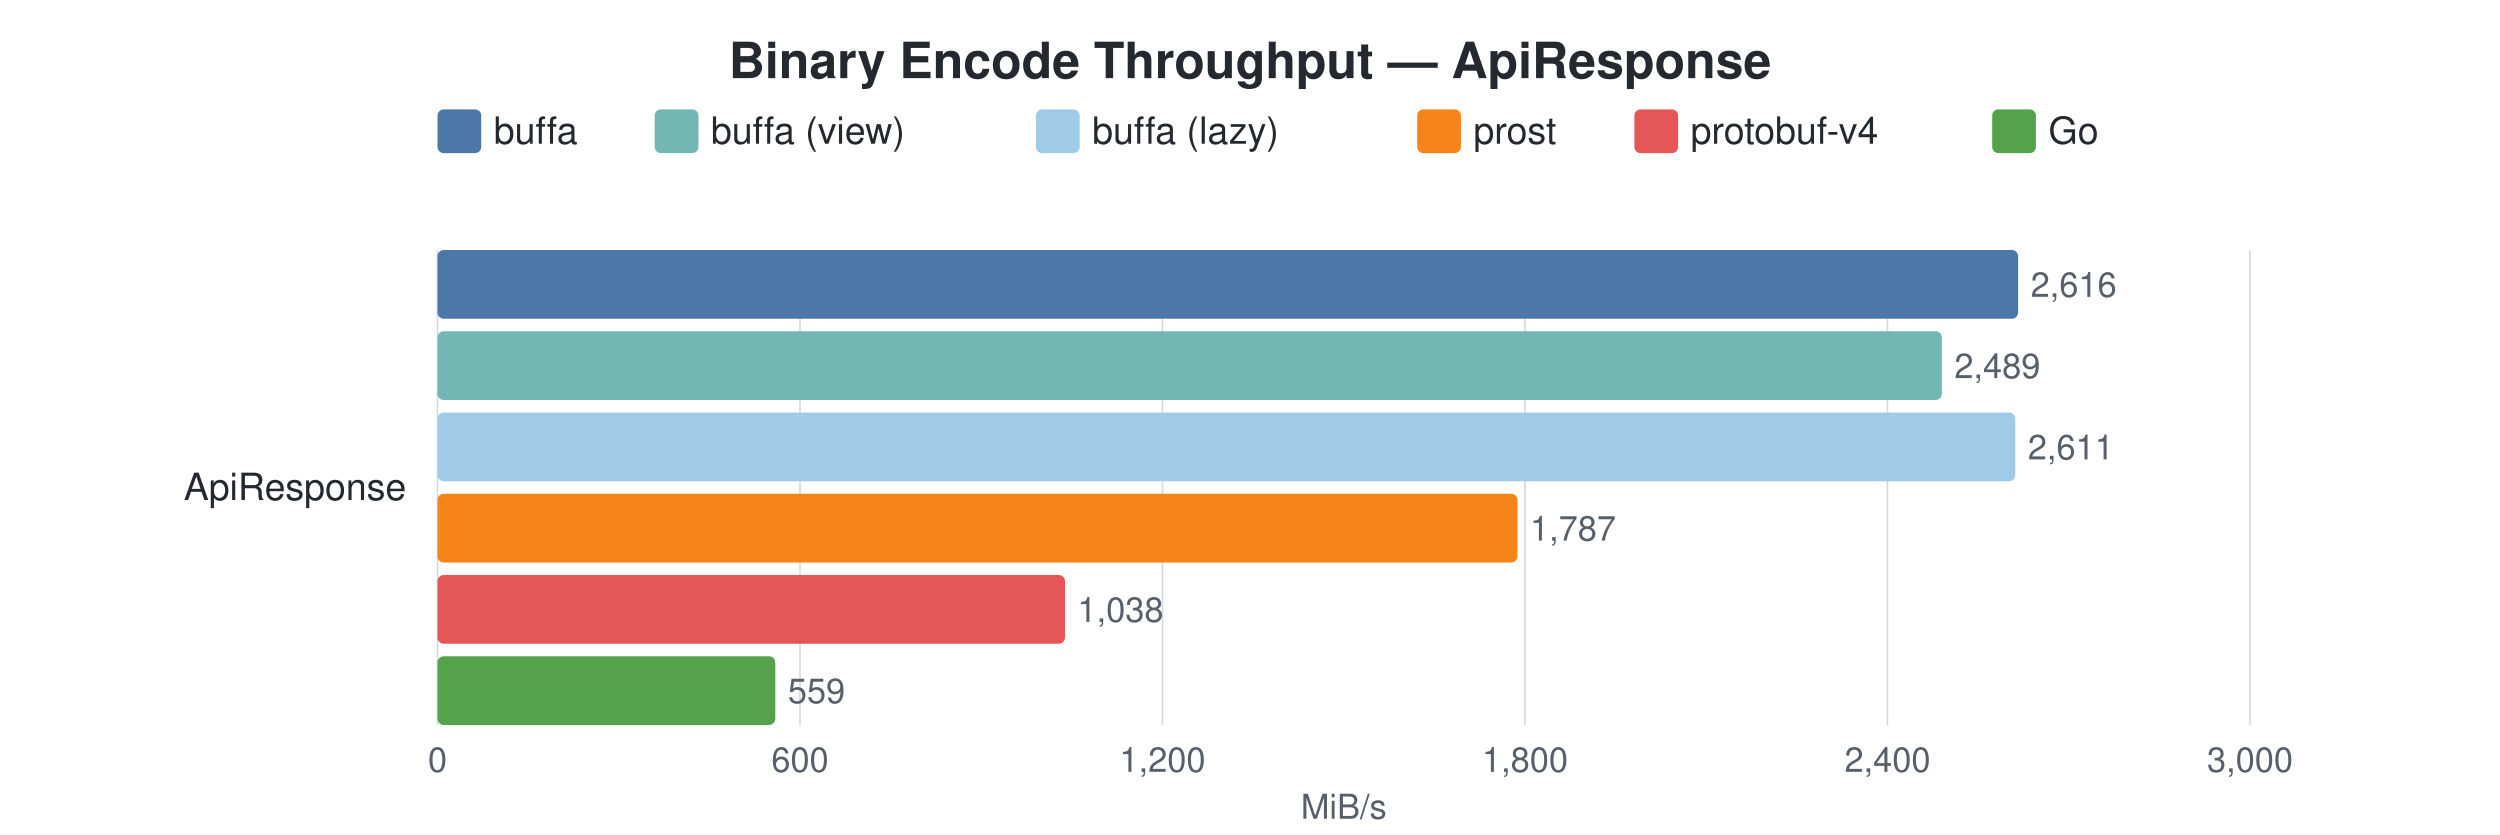
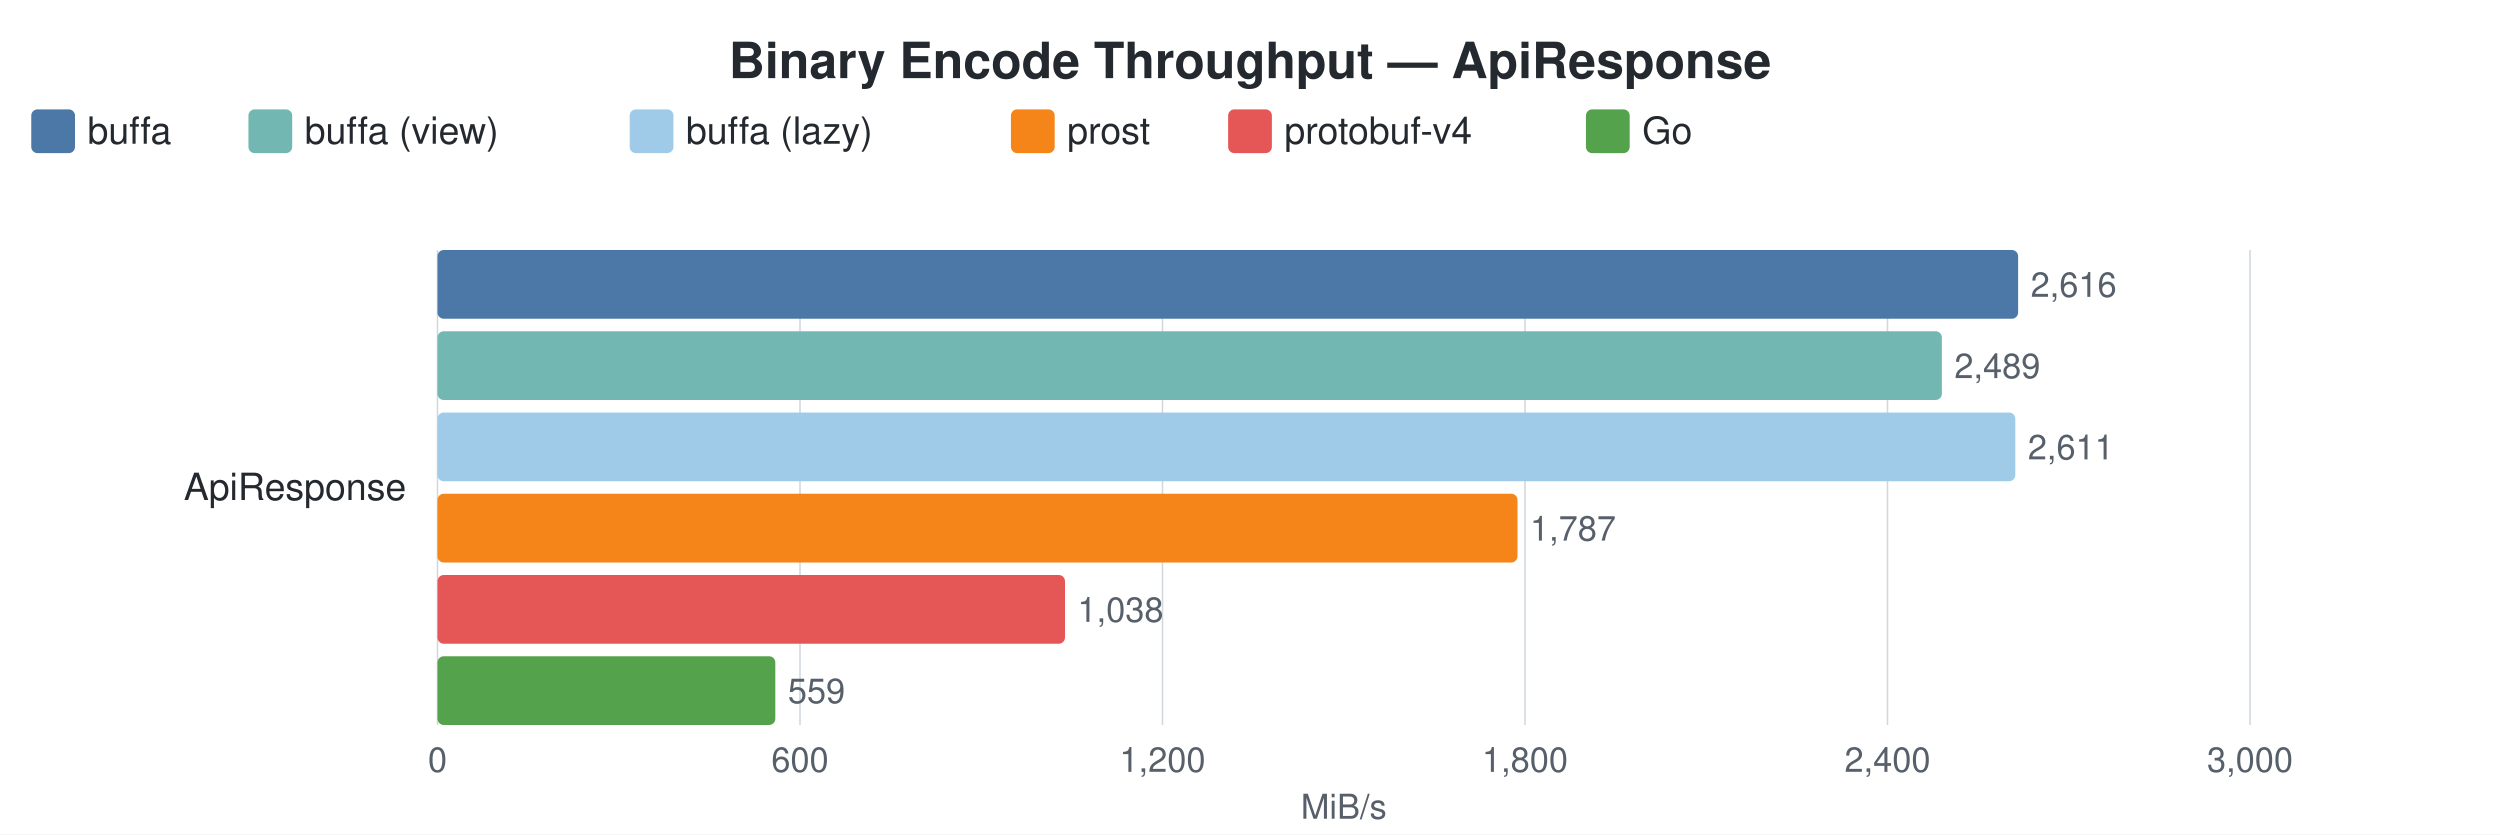
<svg xmlns="http://www.w3.org/2000/svg" width="800" height="267" viewBox="0 0 800 267">
  <style>
    text { font-family: -apple-system, BlinkMacSystemFont, "Segoe UI", Helvetica, Arial, sans-serif; }
    .title { font-size: 16px; font-weight: 600; fill: #24292f; }
    .label { font-size: 12px; fill: #24292f; }
    .value { font-size: 11px; fill: #57606a; }
    .axis-label { font-size: 11px; fill: #57606a; }
    .legend-text { font-size: 12px; fill: #24292f; }
    .grid { stroke: #d0d7de; stroke-width: 0.5; }
  </style>
  <rect width="100%" height="100%" fill="white" />
  <text x="400.0" y="25" text-anchor="middle" class="title">Binary Encode Throughput — ApiResponse</text>
-   <rect x="140" y="35" width="14" height="14" rx="2" fill="#4C78A8" />
-   <text x="158" y="46" class="legend-text">buffa</text>
-   <rect x="209.5" y="35" width="14" height="14" rx="2" fill="#72B7B2" />
-   <text x="227.5" y="46" class="legend-text">buffa (view)</text>
-   <rect x="331.5" y="35" width="14" height="14" rx="2" fill="#A0CBE8" />
-   <text x="349.5" y="46" class="legend-text">buffa (lazy)</text>
-   <rect x="453.5" y="35" width="14" height="14" rx="2" fill="#F58518" />
-   <text x="471.5" y="46" class="legend-text">prost</text>
-   <rect x="523.0" y="35" width="14" height="14" rx="2" fill="#E45756" />
-   <text x="541.0" y="46" class="legend-text">protobuf-v4</text>
-   <rect x="637.5" y="35" width="14" height="14" rx="2" fill="#54A24B" />
-   <text x="655.5" y="46" class="legend-text">Go</text>
+   <rect x="10" y="35" width="14" height="14" rx="2" fill="#4C78A8" />
+   <text x="28" y="46" class="legend-text">buffa</text>
+   <rect x="79.5" y="35" width="14" height="14" rx="2" fill="#72B7B2" />
+   <text x="97.5" y="46" class="legend-text">buffa (view)</text>
+   <rect x="201.5" y="35" width="14" height="14" rx="2" fill="#A0CBE8" />
+   <text x="219.5" y="46" class="legend-text">buffa (lazy)</text>
+   <rect x="323.5" y="35" width="14" height="14" rx="2" fill="#F58518" />
+   <text x="341.5" y="46" class="legend-text">prost</text>
+   <rect x="393" y="35" width="14" height="14" rx="2" fill="#E45756" />
+   <text x="411" y="46" class="legend-text">protobuf-v4</text>
+   <rect x="507.5" y="35" width="14" height="14" rx="2" fill="#54A24B" />
+   <text x="525.5" y="46" class="legend-text">Go</text>
  <line x1="140.0" y1="80" x2="140.0" y2="232" class="grid" />
  <text x="140.0" y="247" text-anchor="middle" class="axis-label">0</text>
  <line x1="256.0" y1="80" x2="256.0" y2="232" class="grid" />
  <text x="256.0" y="247" text-anchor="middle" class="axis-label">600</text>
  <line x1="372.0" y1="80" x2="372.0" y2="232" class="grid" />
  <text x="372.0" y="247" text-anchor="middle" class="axis-label">1,200</text>
  <line x1="488.0" y1="80" x2="488.0" y2="232" class="grid" />
  <text x="488.0" y="247" text-anchor="middle" class="axis-label">1,800</text>
  <line x1="604.0" y1="80" x2="604.0" y2="232" class="grid" />
  <text x="604.0" y="247" text-anchor="middle" class="axis-label">2,400</text>
  <line x1="720.0" y1="80" x2="720.0" y2="232" class="grid" />
  <text x="720.0" y="247" text-anchor="middle" class="axis-label">3,000</text>
  <text x="430.0" y="262" text-anchor="middle" class="axis-label">MiB/s</text>
  <text x="130" y="160.0" text-anchor="end" class="label">ApiResponse</text>
  <rect x="140" y="80.0" width="505.8" height="22" rx="2" fill="#4C78A8" />
  <text x="649.8" y="95.0" class="value">2,616</text>
  <rect x="140" y="106.0" width="481.4" height="22" rx="2" fill="#72B7B2" />
  <text x="625.4" y="121.0" class="value">2,489</text>
  <rect x="140" y="132.0" width="504.9" height="22" rx="2" fill="#A0CBE8" />
  <text x="648.9" y="147.0" class="value">2,611</text>
  <rect x="140" y="158.0" width="345.6" height="22" rx="2" fill="#F58518" />
  <text x="489.6" y="173.0" class="value">1,787</text>
  <rect x="140" y="184.0" width="200.8" height="22" rx="2" fill="#E45756" />
  <text x="344.8" y="199.0" class="value">1,038</text>
  <rect x="140" y="210.0" width="108.1" height="22" rx="2" fill="#54A24B" />
  <text x="252.1" y="225.0" class="value">559</text>
</svg>
